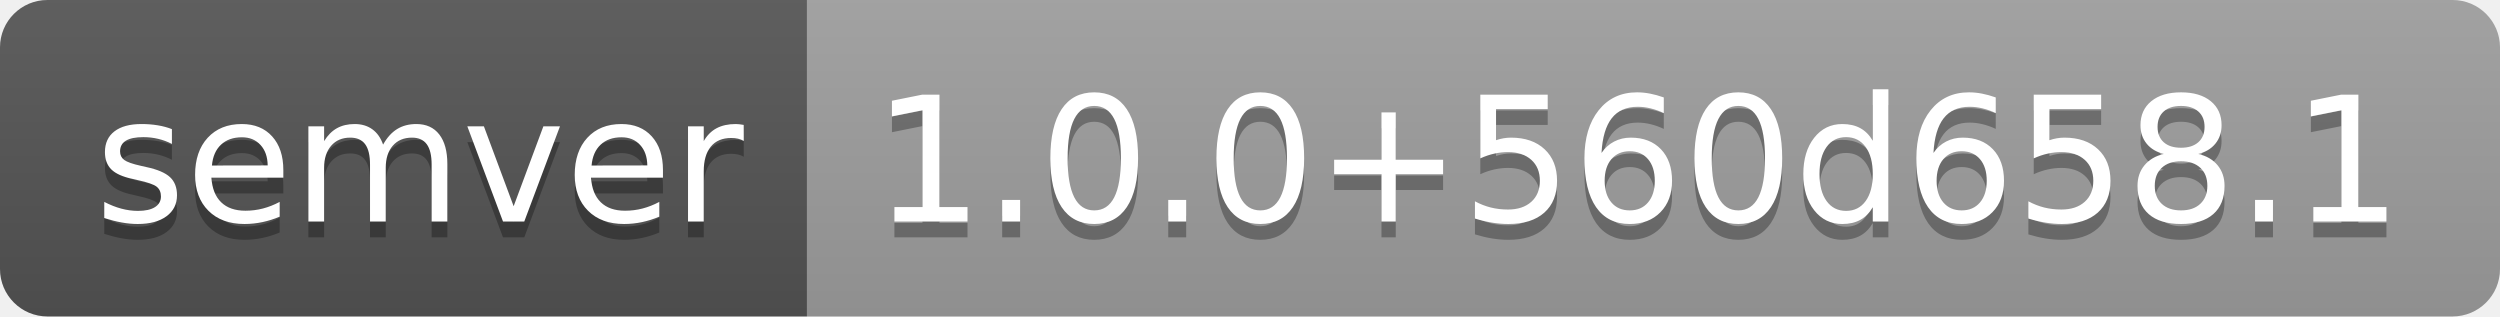
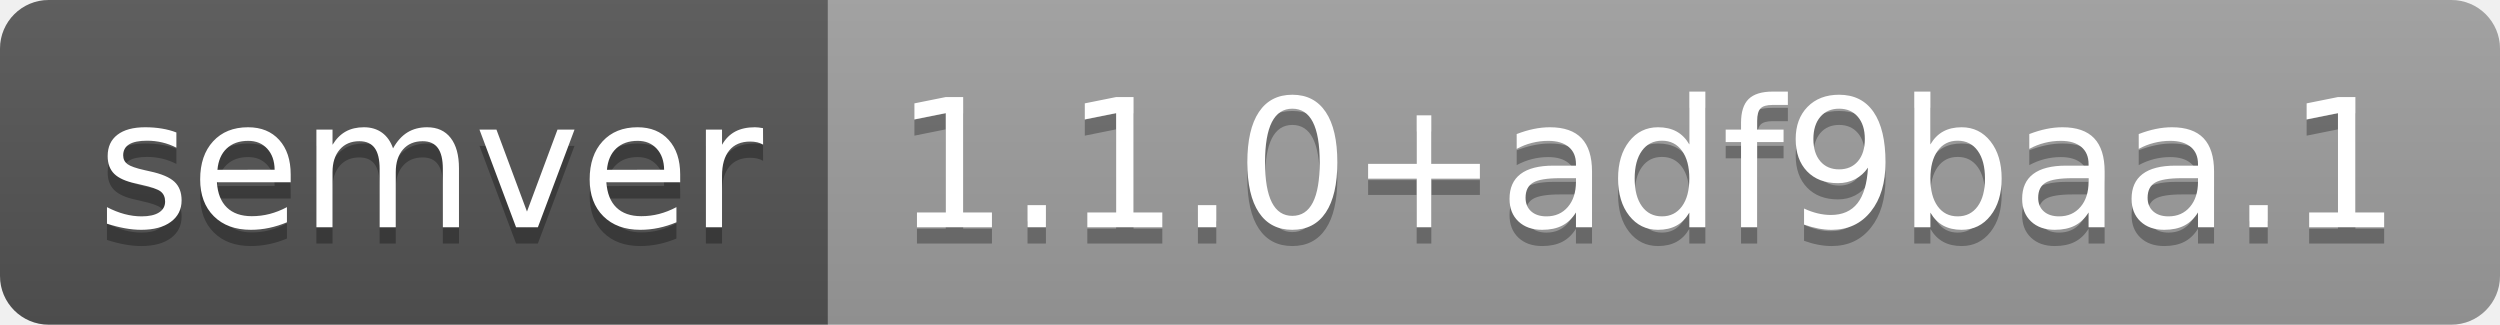
- <svg xmlns="http://www.w3.org/2000/svg" width="158" height="20" role="img" aria-label="semver: 1.0.0+560d658.1">
+ <svg xmlns="http://www.w3.org/2000/svg" width="154" height="20" role="img" aria-label="semver: 1.1.0+adf9baa.1">
  <linearGradient id="s" x2="0" y2="100%">
    <stop offset="0" stop-color="#bbb" stop-opacity=".1" />
    <stop offset="1" stop-opacity=".1" />
  </linearGradient>
  <clipPath id="r">
-     <rect width="158" height="20" rx="3" fill="#fff" />
+     <rect width="154" height="20" rx="3" fill="#fff" />
  </clipPath>
  <g clip-path="url(#r)">
    <rect width="51" height="20" fill="#555" />
-     <rect x="51" width="107" height="20" fill="#9f9f9f" />
-     <rect width="158" height="20" fill="url(#s)" />
+     <rect x="51" width="103" height="20" fill="#9f9f9f" />
+     <rect width="154" height="20" fill="url(#s)" />
  </g>
  <g fill="#fff" text-anchor="middle" font-family="Verdana,Geneva,DejaVu Sans,sans-serif" text-rendering="geometricPrecision" font-size="110">
    <text aria-hidden="true" x="265" y="150" fill="#010101" fill-opacity=".3" transform="scale(.1)" textLength="410">semver</text>
    <text x="265" y="140" transform="scale(.1)" fill="#fff" textLength="410">semver</text>
-     <text aria-hidden="true" x="1035" y="150" fill="#010101" fill-opacity=".3" transform="scale(.1)" textLength="970">1.0.0+560d658.1</text>
-     <text x="1035" y="140" transform="scale(.1)" fill="#fff" textLength="970">1.0.0+560d658.1</text>
+     <text aria-hidden="true" x="1015" y="150" fill="#010101" fill-opacity=".3" transform="scale(.1)" textLength="930">1.1.0+adf9baa.1</text>
+     <text x="1015" y="140" transform="scale(.1)" fill="#fff" textLength="930">1.1.0+adf9baa.1</text>
  </g>
</svg>
